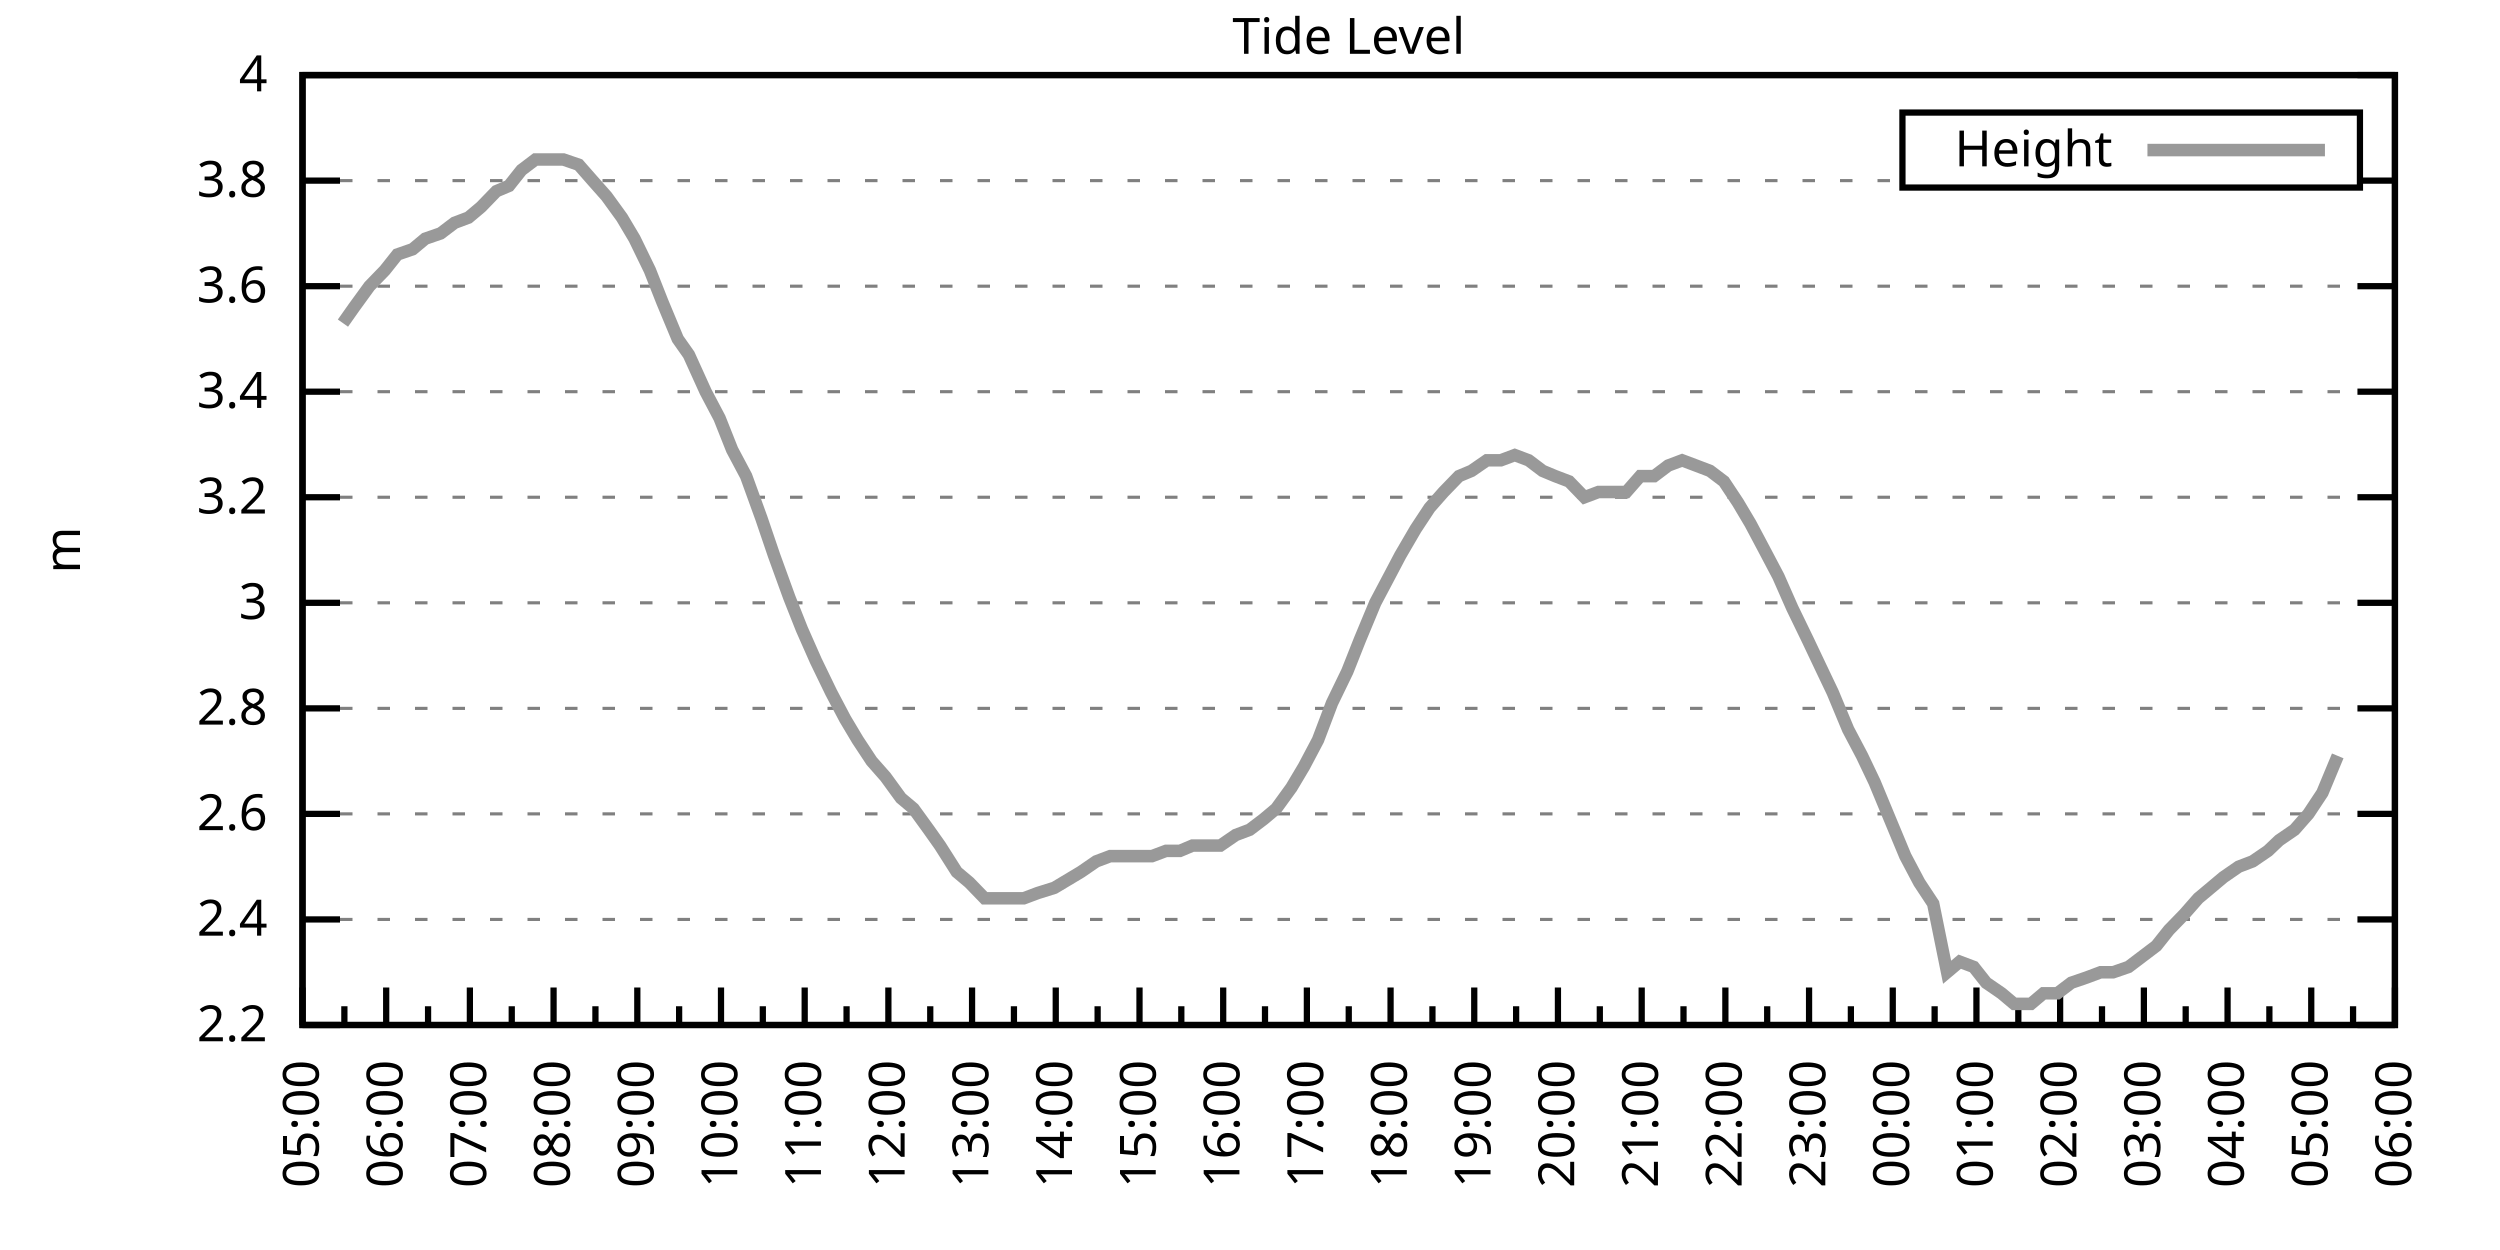
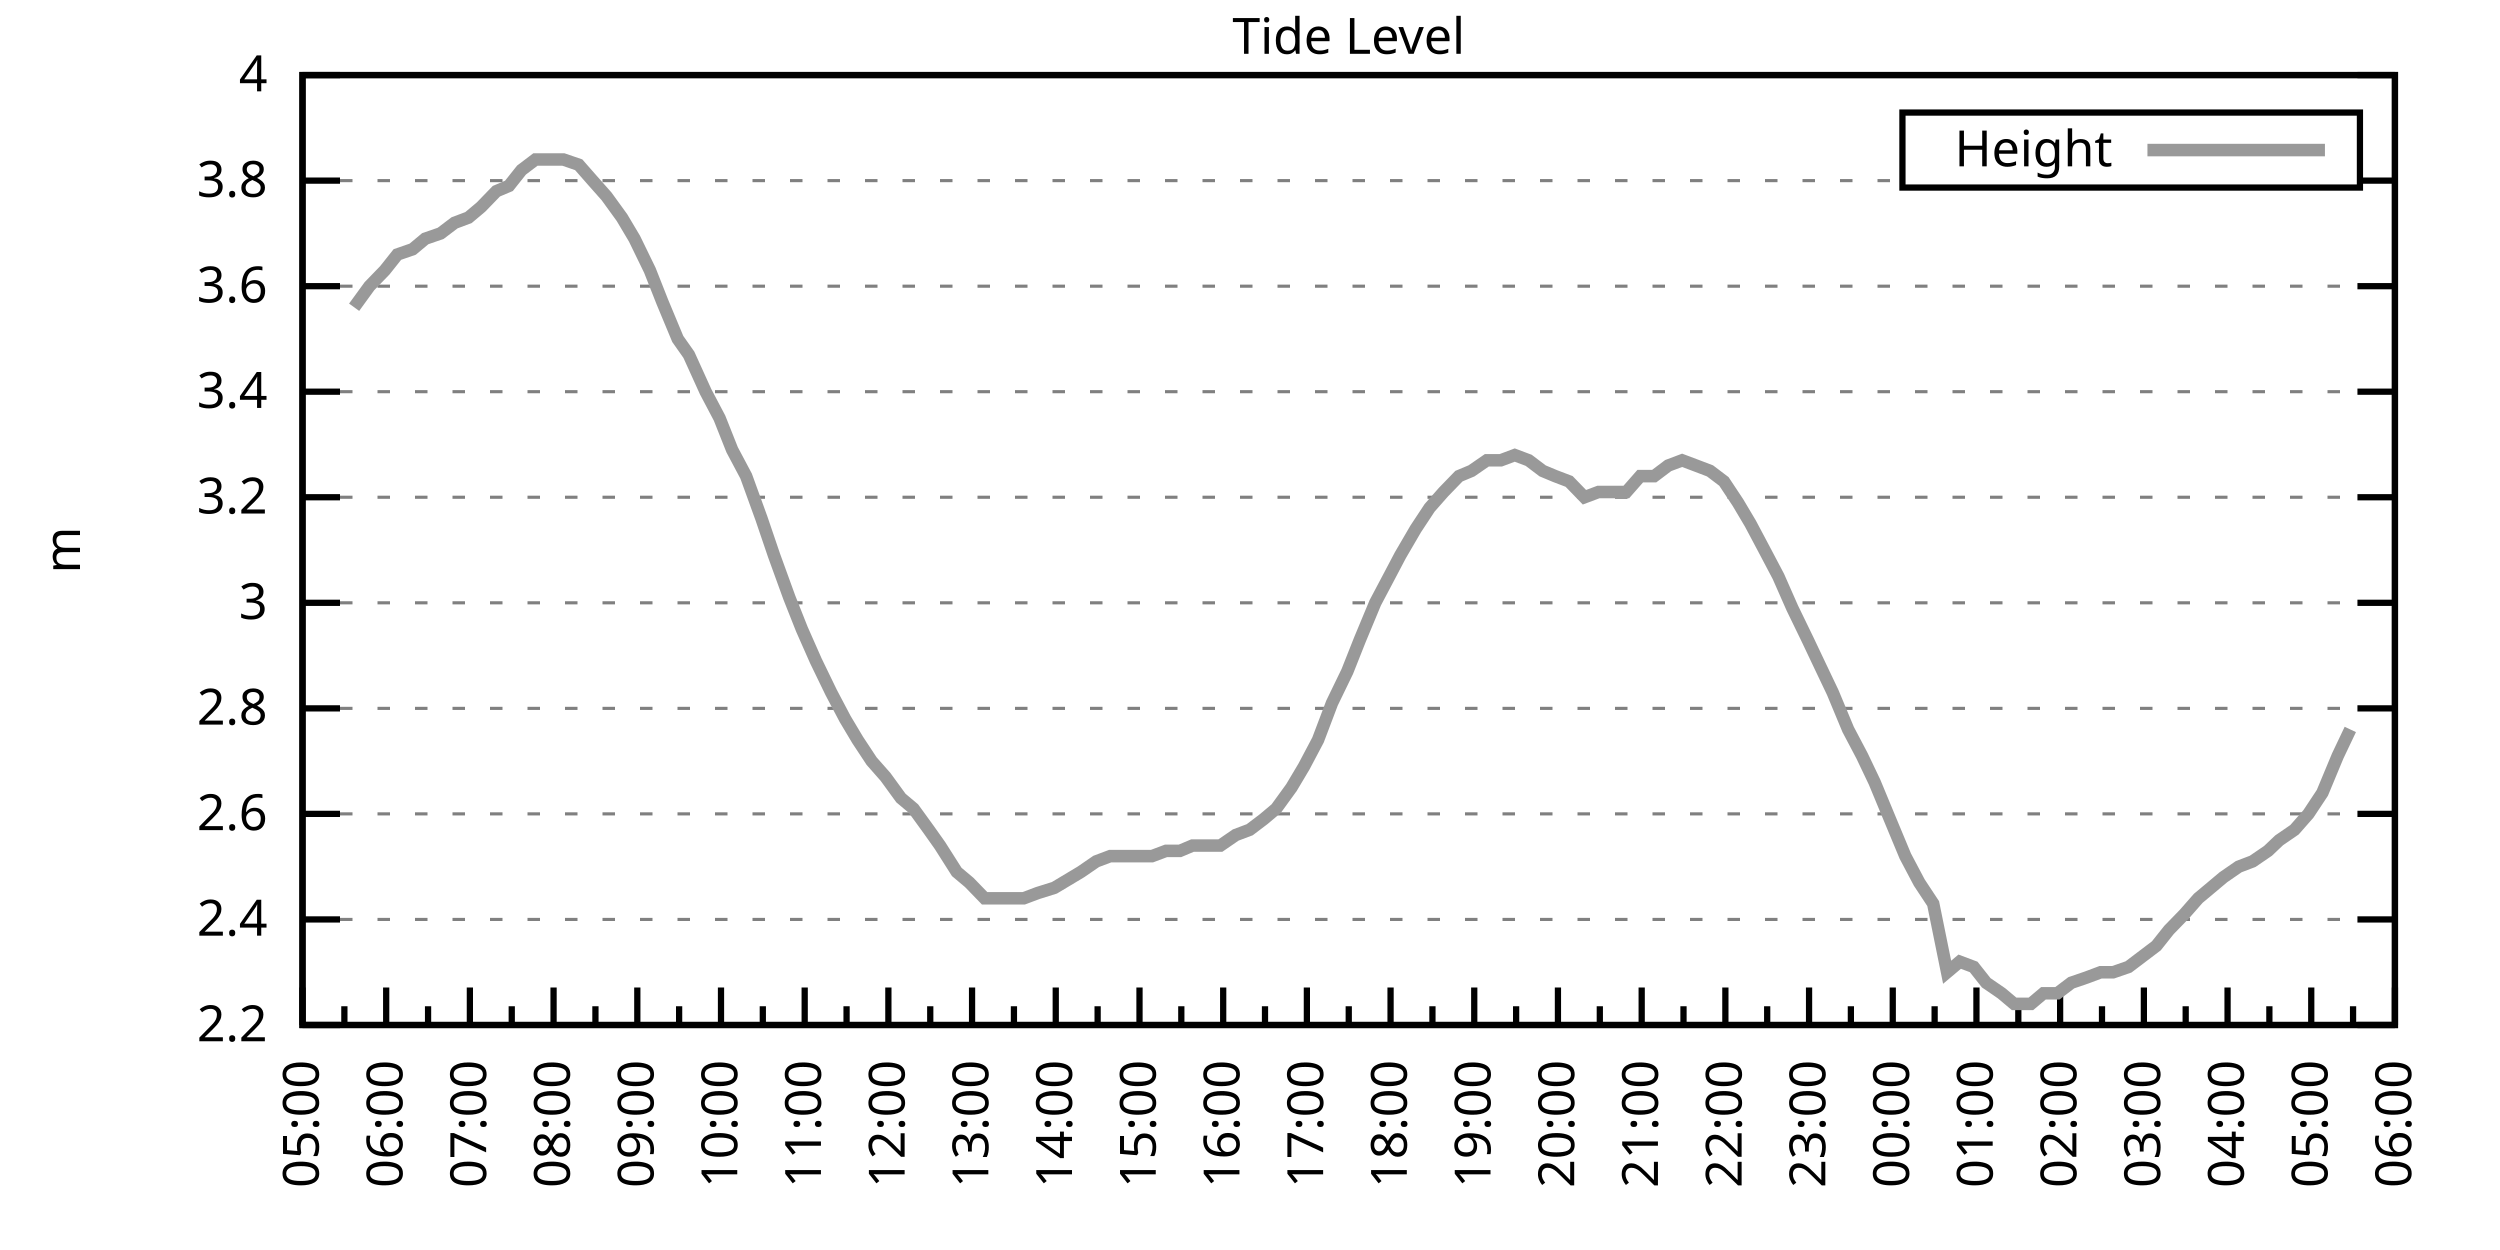
<svg xmlns="http://www.w3.org/2000/svg" xmlns:xlink="http://www.w3.org/1999/xlink" width="400" height="200" viewBox="0 0 400 200">
  <g id="gnuplot_canvas">
    <rect x="0" y="0" width="400" height="200" fill="none" />
    <defs>
      <circle id="gpDot" r="0.5" stroke-width="0.5" stroke="currentColor" />
      <path id="gpPt0" stroke-width="0.333" stroke="currentColor" d="M-1,0 h2 M0,-1 v2" />
      <path id="gpPt1" stroke-width="0.333" stroke="currentColor" d="M-1,-1 L1,1 M1,-1 L-1,1" />
      <path id="gpPt2" stroke-width="0.333" stroke="currentColor" d="M-1,0 L1,0 M0,-1 L0,1 M-1,-1 L1,1 M-1,1 L1,-1" />
      <rect id="gpPt3" stroke-width="0.333" stroke="currentColor" x="-1" y="-1" width="2" height="2" />
      <rect id="gpPt4" stroke-width="0.333" stroke="currentColor" fill="currentColor" x="-1" y="-1" width="2" height="2" />
      <circle id="gpPt5" stroke-width="0.333" stroke="currentColor" cx="0" cy="0" r="1" />
      <use xlink:href="#gpPt5" id="gpPt6" fill="currentColor" stroke="none" />
      <path id="gpPt7" stroke-width="0.333" stroke="currentColor" d="M0,-1.33 L-1.33,0.67 L1.33,0.67 z" />
      <use xlink:href="#gpPt7" id="gpPt8" fill="currentColor" stroke="none" />
      <use xlink:href="#gpPt7" id="gpPt9" stroke="currentColor" transform="rotate(180)" />
      <use xlink:href="#gpPt9" id="gpPt10" fill="currentColor" stroke="none" />
      <use xlink:href="#gpPt3" id="gpPt11" stroke="currentColor" transform="rotate(45)" />
      <use xlink:href="#gpPt11" id="gpPt12" fill="currentColor" stroke="none" />
      <path id="gpPt13" stroke-width="0.333" stroke="currentColor" d="M0,1.330 L1.265,0.411 L0.782,-1.067 L-0.782,-1.076 L-1.265,0.411 z" />
      <use xlink:href="#gpPt13" id="gpPt14" fill="currentColor" stroke="none" />
      <filter id="textbox" filterUnits="objectBoundingBox" x="0" y="0" height="1" width="1">
        <feFlood flood-color="white" flood-opacity="1" result="bgnd" />
        <feComposite in="SourceGraphic" in2="bgnd" operator="atop" />
      </filter>
      <filter id="greybox" filterUnits="objectBoundingBox" x="0" y="0" height="1" width="1">
        <feFlood flood-color="lightgrey" flood-opacity="1" result="grey" />
        <feComposite in="SourceGraphic" in2="grey" operator="atop" />
      </filter>
    </defs>
    <g fill="none" color="white" stroke="currentColor" stroke-width="1.00" stroke-linecap="butt" stroke-linejoin="miter">
</g>
    <g fill="none" color="black" stroke="currentColor" stroke-width="1.00" stroke-linecap="butt" stroke-linejoin="miter">
      <g stroke="none" shape-rendering="crispEdges">
        <polygon fill="rgb(255, 255, 255)" points="48.40,164.00 383.18,164.00 383.18,12.02 48.40,12.02 " />
      </g>
    </g>
    <g fill="none" color="black" stroke="currentColor" stroke-width="1.00" stroke-linecap="butt" stroke-linejoin="miter">
</g>
    <g fill="none" color="black" stroke="black" stroke-width="0.50" stroke-linecap="butt" stroke-linejoin="miter">
</g>
    <g fill="none" color="gray" stroke="currentColor" stroke-width="0.50" stroke-linecap="butt" stroke-linejoin="miter">
      <path stroke="gray" stroke-dasharray="2,4" class="gridline" d="M48.40,164.00 L383.19,164.00  " />
    </g>
    <g fill="none" color="gray" stroke="gray" stroke-width="1.00" stroke-linecap="butt" stroke-linejoin="miter">
</g>
    <g fill="none" color="black" stroke="currentColor" stroke-width="1.00" stroke-linecap="butt" stroke-linejoin="miter">
      <path stroke="black" d="M48.40,164.00 L54.40,164.00 M383.19,164.00 L377.19,164.00  " />
      <g transform="translate(42.80,166.60)" stroke="none" fill="black" font-family="Sans" font-size="8.00" text-anchor="end">
        <text>
          <tspan font-family="Sans"> 2.2</tspan>
        </text>
      </g>
    </g>
    <g fill="none" color="black" stroke="currentColor" stroke-width="1.00" stroke-linecap="butt" stroke-linejoin="miter">
</g>
    <g fill="none" color="black" stroke="black" stroke-width="0.50" stroke-linecap="butt" stroke-linejoin="miter">
</g>
    <g fill="none" color="gray" stroke="currentColor" stroke-width="0.50" stroke-linecap="butt" stroke-linejoin="miter">
      <path stroke="gray" stroke-dasharray="2,4" class="gridline" d="M48.40,147.11 L383.19,147.11  " />
    </g>
    <g fill="none" color="gray" stroke="gray" stroke-width="1.00" stroke-linecap="butt" stroke-linejoin="miter">
</g>
    <g fill="none" color="black" stroke="currentColor" stroke-width="1.00" stroke-linecap="butt" stroke-linejoin="miter">
      <path stroke="black" d="M48.40,147.11 L54.40,147.11 M383.19,147.11 L377.19,147.11  " />
      <g transform="translate(42.80,149.71)" stroke="none" fill="black" font-family="Sans" font-size="8.00" text-anchor="end">
        <text>
          <tspan font-family="Sans"> 2.4</tspan>
        </text>
      </g>
    </g>
    <g fill="none" color="black" stroke="currentColor" stroke-width="1.00" stroke-linecap="butt" stroke-linejoin="miter">
</g>
    <g fill="none" color="black" stroke="black" stroke-width="0.50" stroke-linecap="butt" stroke-linejoin="miter">
</g>
    <g fill="none" color="gray" stroke="currentColor" stroke-width="0.50" stroke-linecap="butt" stroke-linejoin="miter">
      <path stroke="gray" stroke-dasharray="2,4" class="gridline" d="M48.40,130.22 L383.19,130.22  " />
    </g>
    <g fill="none" color="gray" stroke="gray" stroke-width="1.00" stroke-linecap="butt" stroke-linejoin="miter">
</g>
    <g fill="none" color="black" stroke="currentColor" stroke-width="1.00" stroke-linecap="butt" stroke-linejoin="miter">
      <path stroke="black" d="M48.40,130.22 L54.40,130.22 M383.19,130.22 L377.19,130.22  " />
      <g transform="translate(42.80,132.82)" stroke="none" fill="black" font-family="Sans" font-size="8.00" text-anchor="end">
        <text>
          <tspan font-family="Sans"> 2.6</tspan>
        </text>
      </g>
    </g>
    <g fill="none" color="black" stroke="currentColor" stroke-width="1.00" stroke-linecap="butt" stroke-linejoin="miter">
</g>
    <g fill="none" color="black" stroke="black" stroke-width="0.50" stroke-linecap="butt" stroke-linejoin="miter">
</g>
    <g fill="none" color="gray" stroke="currentColor" stroke-width="0.50" stroke-linecap="butt" stroke-linejoin="miter">
      <path stroke="gray" stroke-dasharray="2,4" class="gridline" d="M48.40,113.34 L383.19,113.34  " />
    </g>
    <g fill="none" color="gray" stroke="gray" stroke-width="1.00" stroke-linecap="butt" stroke-linejoin="miter">
</g>
    <g fill="none" color="black" stroke="currentColor" stroke-width="1.00" stroke-linecap="butt" stroke-linejoin="miter">
      <path stroke="black" d="M48.40,113.34 L54.40,113.34 M383.19,113.34 L377.19,113.34  " />
      <g transform="translate(42.80,115.94)" stroke="none" fill="black" font-family="Sans" font-size="8.00" text-anchor="end">
        <text>
          <tspan font-family="Sans"> 2.8</tspan>
        </text>
      </g>
    </g>
    <g fill="none" color="black" stroke="currentColor" stroke-width="1.00" stroke-linecap="butt" stroke-linejoin="miter">
</g>
    <g fill="none" color="black" stroke="black" stroke-width="0.50" stroke-linecap="butt" stroke-linejoin="miter">
</g>
    <g fill="none" color="gray" stroke="currentColor" stroke-width="0.50" stroke-linecap="butt" stroke-linejoin="miter">
      <path stroke="gray" stroke-dasharray="2,4" class="gridline" d="M48.40,96.45 L383.19,96.45  " />
    </g>
    <g fill="none" color="gray" stroke="gray" stroke-width="1.00" stroke-linecap="butt" stroke-linejoin="miter">
</g>
    <g fill="none" color="black" stroke="currentColor" stroke-width="1.00" stroke-linecap="butt" stroke-linejoin="miter">
      <path stroke="black" d="M48.40,96.45 L54.40,96.45 M383.19,96.45 L377.19,96.45  " />
      <g transform="translate(42.80,99.05)" stroke="none" fill="black" font-family="Sans" font-size="8.00" text-anchor="end">
        <text>
          <tspan font-family="Sans"> 3</tspan>
        </text>
      </g>
    </g>
    <g fill="none" color="black" stroke="currentColor" stroke-width="1.00" stroke-linecap="butt" stroke-linejoin="miter">
</g>
    <g fill="none" color="black" stroke="black" stroke-width="0.50" stroke-linecap="butt" stroke-linejoin="miter">
</g>
    <g fill="none" color="gray" stroke="currentColor" stroke-width="0.50" stroke-linecap="butt" stroke-linejoin="miter">
      <path stroke="gray" stroke-dasharray="2,4" class="gridline" d="M48.40,79.56 L383.19,79.56  " />
    </g>
    <g fill="none" color="gray" stroke="gray" stroke-width="1.00" stroke-linecap="butt" stroke-linejoin="miter">
</g>
    <g fill="none" color="black" stroke="currentColor" stroke-width="1.00" stroke-linecap="butt" stroke-linejoin="miter">
      <path stroke="black" d="M48.40,79.56 L54.40,79.56 M383.19,79.56 L377.19,79.56  " />
      <g transform="translate(42.80,82.16)" stroke="none" fill="black" font-family="Sans" font-size="8.00" text-anchor="end">
        <text>
          <tspan font-family="Sans"> 3.2</tspan>
        </text>
      </g>
    </g>
    <g fill="none" color="black" stroke="currentColor" stroke-width="1.00" stroke-linecap="butt" stroke-linejoin="miter">
</g>
    <g fill="none" color="black" stroke="black" stroke-width="0.50" stroke-linecap="butt" stroke-linejoin="miter">
</g>
    <g fill="none" color="gray" stroke="currentColor" stroke-width="0.50" stroke-linecap="butt" stroke-linejoin="miter">
      <path stroke="gray" stroke-dasharray="2,4" class="gridline" d="M48.40,62.67 L383.19,62.67  " />
    </g>
    <g fill="none" color="gray" stroke="gray" stroke-width="1.00" stroke-linecap="butt" stroke-linejoin="miter">
</g>
    <g fill="none" color="black" stroke="currentColor" stroke-width="1.00" stroke-linecap="butt" stroke-linejoin="miter">
      <path stroke="black" d="M48.40,62.67 L54.40,62.67 M383.19,62.67 L377.19,62.67  " />
      <g transform="translate(42.80,65.27)" stroke="none" fill="black" font-family="Sans" font-size="8.00" text-anchor="end">
        <text>
          <tspan font-family="Sans"> 3.4</tspan>
        </text>
      </g>
    </g>
    <g fill="none" color="black" stroke="currentColor" stroke-width="1.00" stroke-linecap="butt" stroke-linejoin="miter">
</g>
    <g fill="none" color="black" stroke="black" stroke-width="0.50" stroke-linecap="butt" stroke-linejoin="miter">
</g>
    <g fill="none" color="gray" stroke="currentColor" stroke-width="0.50" stroke-linecap="butt" stroke-linejoin="miter">
      <path stroke="gray" stroke-dasharray="2,4" class="gridline" d="M48.40,45.79 L383.19,45.79  " />
    </g>
    <g fill="none" color="gray" stroke="gray" stroke-width="1.00" stroke-linecap="butt" stroke-linejoin="miter">
</g>
    <g fill="none" color="black" stroke="currentColor" stroke-width="1.00" stroke-linecap="butt" stroke-linejoin="miter">
      <path stroke="black" d="M48.40,45.79 L54.40,45.79 M383.19,45.79 L377.19,45.79  " />
      <g transform="translate(42.80,48.39)" stroke="none" fill="black" font-family="Sans" font-size="8.00" text-anchor="end">
        <text>
          <tspan font-family="Sans"> 3.6</tspan>
        </text>
      </g>
    </g>
    <g fill="none" color="black" stroke="currentColor" stroke-width="1.00" stroke-linecap="butt" stroke-linejoin="miter">
</g>
    <g fill="none" color="black" stroke="black" stroke-width="0.50" stroke-linecap="butt" stroke-linejoin="miter">
</g>
    <g fill="none" color="gray" stroke="currentColor" stroke-width="0.50" stroke-linecap="butt" stroke-linejoin="miter">
      <path stroke="gray" stroke-dasharray="2,4" class="gridline" d="M48.40,28.90 L304.39,28.90 M377.59,28.90 L383.19,28.90  " />
    </g>
    <g fill="none" color="gray" stroke="gray" stroke-width="1.00" stroke-linecap="butt" stroke-linejoin="miter">
</g>
    <g fill="none" color="black" stroke="currentColor" stroke-width="1.00" stroke-linecap="butt" stroke-linejoin="miter">
      <path stroke="black" d="M48.40,28.90 L54.40,28.90 M383.19,28.90 L377.19,28.90  " />
      <g transform="translate(42.80,31.50)" stroke="none" fill="black" font-family="Sans" font-size="8.00" text-anchor="end">
        <text>
          <tspan font-family="Sans"> 3.8</tspan>
        </text>
      </g>
    </g>
    <g fill="none" color="black" stroke="currentColor" stroke-width="1.00" stroke-linecap="butt" stroke-linejoin="miter">
</g>
    <g fill="none" color="black" stroke="black" stroke-width="0.50" stroke-linecap="butt" stroke-linejoin="miter">
</g>
    <g fill="none" color="gray" stroke="currentColor" stroke-width="0.50" stroke-linecap="butt" stroke-linejoin="miter">
      <path stroke="gray" stroke-dasharray="2,4" class="gridline" d="M48.40,12.01 L383.19,12.01  " />
    </g>
    <g fill="none" color="gray" stroke="gray" stroke-width="1.00" stroke-linecap="butt" stroke-linejoin="miter">
</g>
    <g fill="none" color="black" stroke="currentColor" stroke-width="1.00" stroke-linecap="butt" stroke-linejoin="miter">
      <path stroke="black" d="M48.40,12.01 L54.40,12.01 M383.19,12.01 L377.19,12.01  " />
      <g transform="translate(42.80,14.61)" stroke="none" fill="black" font-family="Sans" font-size="8.00" text-anchor="end">
        <text>
          <tspan font-family="Sans"> 4</tspan>
        </text>
      </g>
    </g>
    <g fill="none" color="black" stroke="currentColor" stroke-width="1.00" stroke-linecap="butt" stroke-linejoin="miter">
      <path stroke="black" d="M48.40,164.00 L48.40,158.00  " />
      <g transform="translate(51.00,169.60) rotate(270)" stroke="none" fill="black" font-family="Sans" font-size="8.00" text-anchor="end">
        <text>
          <tspan font-family="Sans">05:00</tspan>
        </text>
      </g>
    </g>
    <g fill="none" color="black" stroke="currentColor" stroke-width="1.00" stroke-linecap="butt" stroke-linejoin="miter">
      <path stroke="black" d="M55.10,164.00 L55.10,161.00 M61.79,164.00 L61.79,158.00  " />
      <g transform="translate(64.39,169.60) rotate(270)" stroke="none" fill="black" font-family="Sans" font-size="8.00" text-anchor="end">
        <text>
          <tspan font-family="Sans">06:00</tspan>
        </text>
      </g>
    </g>
    <g fill="none" color="black" stroke="currentColor" stroke-width="1.00" stroke-linecap="butt" stroke-linejoin="miter">
      <path stroke="black" d="M68.49,164.00 L68.49,161.00 M75.18,164.00 L75.18,158.00  " />
      <g transform="translate(77.78,169.60) rotate(270)" stroke="none" fill="black" font-family="Sans" font-size="8.00" text-anchor="end">
        <text>
          <tspan font-family="Sans">07:00</tspan>
        </text>
      </g>
    </g>
    <g fill="none" color="black" stroke="currentColor" stroke-width="1.00" stroke-linecap="butt" stroke-linejoin="miter">
      <path stroke="black" d="M81.88,164.00 L81.88,161.00 M88.57,164.00 L88.57,158.00  " />
      <g transform="translate(91.17,169.60) rotate(270)" stroke="none" fill="black" font-family="Sans" font-size="8.00" text-anchor="end">
        <text>
          <tspan font-family="Sans">08:00</tspan>
        </text>
      </g>
    </g>
    <g fill="none" color="black" stroke="currentColor" stroke-width="1.00" stroke-linecap="butt" stroke-linejoin="miter">
      <path stroke="black" d="M95.27,164.00 L95.27,161.00 M101.97,164.00 L101.97,158.00  " />
      <g transform="translate(104.57,169.60) rotate(270)" stroke="none" fill="black" font-family="Sans" font-size="8.00" text-anchor="end">
        <text>
          <tspan font-family="Sans">09:00</tspan>
        </text>
      </g>
    </g>
    <g fill="none" color="black" stroke="currentColor" stroke-width="1.00" stroke-linecap="butt" stroke-linejoin="miter">
      <path stroke="black" d="M108.66,164.00 L108.66,161.00 M115.36,164.00 L115.36,158.00  " />
      <g transform="translate(117.96,169.60) rotate(270)" stroke="none" fill="black" font-family="Sans" font-size="8.00" text-anchor="end">
        <text>
          <tspan font-family="Sans">10:00</tspan>
        </text>
      </g>
    </g>
    <g fill="none" color="black" stroke="currentColor" stroke-width="1.00" stroke-linecap="butt" stroke-linejoin="miter">
      <path stroke="black" d="M122.05,164.00 L122.05,161.00 M128.75,164.00 L128.75,158.00  " />
      <g transform="translate(131.35,169.60) rotate(270)" stroke="none" fill="black" font-family="Sans" font-size="8.00" text-anchor="end">
        <text>
          <tspan font-family="Sans">11:00</tspan>
        </text>
      </g>
    </g>
    <g fill="none" color="black" stroke="currentColor" stroke-width="1.00" stroke-linecap="butt" stroke-linejoin="miter">
      <path stroke="black" d="M135.45,164.00 L135.45,161.00 M142.14,164.00 L142.14,158.00  " />
      <g transform="translate(144.74,169.60) rotate(270)" stroke="none" fill="black" font-family="Sans" font-size="8.00" text-anchor="end">
        <text>
          <tspan font-family="Sans">12:00</tspan>
        </text>
      </g>
    </g>
    <g fill="none" color="black" stroke="currentColor" stroke-width="1.00" stroke-linecap="butt" stroke-linejoin="miter">
      <path stroke="black" d="M148.84,164.00 L148.84,161.00 M155.53,164.00 L155.53,158.00  " />
      <g transform="translate(158.13,169.60) rotate(270)" stroke="none" fill="black" font-family="Sans" font-size="8.00" text-anchor="end">
        <text>
          <tspan font-family="Sans">13:00</tspan>
        </text>
      </g>
    </g>
    <g fill="none" color="black" stroke="currentColor" stroke-width="1.00" stroke-linecap="butt" stroke-linejoin="miter">
      <path stroke="black" d="M162.23,164.00 L162.23,161.00 M168.92,164.00 L168.92,158.00  " />
      <g transform="translate(171.52,169.60) rotate(270)" stroke="none" fill="black" font-family="Sans" font-size="8.00" text-anchor="end">
        <text>
          <tspan font-family="Sans">14:00</tspan>
        </text>
      </g>
    </g>
    <g fill="none" color="black" stroke="currentColor" stroke-width="1.00" stroke-linecap="butt" stroke-linejoin="miter">
      <path stroke="black" d="M175.62,164.00 L175.62,161.00 M182.32,164.00 L182.32,158.00  " />
      <g transform="translate(184.92,169.60) rotate(270)" stroke="none" fill="black" font-family="Sans" font-size="8.00" text-anchor="end">
        <text>
          <tspan font-family="Sans">15:00</tspan>
        </text>
      </g>
    </g>
    <g fill="none" color="black" stroke="currentColor" stroke-width="1.00" stroke-linecap="butt" stroke-linejoin="miter">
      <path stroke="black" d="M189.01,164.00 L189.01,161.00 M195.71,164.00 L195.71,158.00  " />
      <g transform="translate(198.31,169.60) rotate(270)" stroke="none" fill="black" font-family="Sans" font-size="8.00" text-anchor="end">
        <text>
          <tspan font-family="Sans">16:00</tspan>
        </text>
      </g>
    </g>
    <g fill="none" color="black" stroke="currentColor" stroke-width="1.00" stroke-linecap="butt" stroke-linejoin="miter">
      <path stroke="black" d="M202.40,164.00 L202.40,161.00 M209.10,164.00 L209.10,158.00  " />
      <g transform="translate(211.70,169.60) rotate(270)" stroke="none" fill="black" font-family="Sans" font-size="8.00" text-anchor="end">
        <text>
          <tspan font-family="Sans">17:00</tspan>
        </text>
      </g>
    </g>
    <g fill="none" color="black" stroke="currentColor" stroke-width="1.00" stroke-linecap="butt" stroke-linejoin="miter">
      <path stroke="black" d="M215.80,164.00 L215.80,161.00 M222.49,164.00 L222.49,158.00  " />
      <g transform="translate(225.09,169.60) rotate(270)" stroke="none" fill="black" font-family="Sans" font-size="8.00" text-anchor="end">
        <text>
          <tspan font-family="Sans">18:00</tspan>
        </text>
      </g>
    </g>
    <g fill="none" color="black" stroke="currentColor" stroke-width="1.00" stroke-linecap="butt" stroke-linejoin="miter">
      <path stroke="black" d="M229.19,164.00 L229.19,161.00 M235.88,164.00 L235.88,158.00  " />
      <g transform="translate(238.48,169.60) rotate(270)" stroke="none" fill="black" font-family="Sans" font-size="8.00" text-anchor="end">
        <text>
          <tspan font-family="Sans">19:00</tspan>
        </text>
      </g>
    </g>
    <g fill="none" color="black" stroke="currentColor" stroke-width="1.00" stroke-linecap="butt" stroke-linejoin="miter">
      <path stroke="black" d="M242.58,164.00 L242.58,161.00 M249.27,164.00 L249.27,158.00  " />
      <g transform="translate(251.87,169.60) rotate(270)" stroke="none" fill="black" font-family="Sans" font-size="8.00" text-anchor="end">
        <text>
          <tspan font-family="Sans">20:00</tspan>
        </text>
      </g>
    </g>
    <g fill="none" color="black" stroke="currentColor" stroke-width="1.00" stroke-linecap="butt" stroke-linejoin="miter">
      <path stroke="black" d="M255.97,164.00 L255.97,161.00 M262.67,164.00 L262.67,158.00  " />
      <g transform="translate(265.27,169.60) rotate(270)" stroke="none" fill="black" font-family="Sans" font-size="8.00" text-anchor="end">
        <text>
          <tspan font-family="Sans">21:00</tspan>
        </text>
      </g>
    </g>
    <g fill="none" color="black" stroke="currentColor" stroke-width="1.00" stroke-linecap="butt" stroke-linejoin="miter">
      <path stroke="black" d="M269.36,164.00 L269.36,161.00 M276.06,164.00 L276.06,158.00  " />
      <g transform="translate(278.66,169.60) rotate(270)" stroke="none" fill="black" font-family="Sans" font-size="8.00" text-anchor="end">
        <text>
          <tspan font-family="Sans">22:00</tspan>
        </text>
      </g>
    </g>
    <g fill="none" color="black" stroke="currentColor" stroke-width="1.00" stroke-linecap="butt" stroke-linejoin="miter">
      <path stroke="black" d="M282.75,164.00 L282.75,161.00 M289.45,164.00 L289.45,158.00  " />
      <g transform="translate(292.05,169.60) rotate(270)" stroke="none" fill="black" font-family="Sans" font-size="8.00" text-anchor="end">
        <text>
          <tspan font-family="Sans">23:00</tspan>
        </text>
      </g>
    </g>
    <g fill="none" color="black" stroke="currentColor" stroke-width="1.00" stroke-linecap="butt" stroke-linejoin="miter">
      <path stroke="black" d="M296.14,164.00 L296.14,161.00 M302.84,164.00 L302.84,158.00  " />
      <g transform="translate(305.44,169.60) rotate(270)" stroke="none" fill="black" font-family="Sans" font-size="8.00" text-anchor="end">
        <text>
          <tspan font-family="Sans">00:00</tspan>
        </text>
      </g>
    </g>
    <g fill="none" color="black" stroke="currentColor" stroke-width="1.00" stroke-linecap="butt" stroke-linejoin="miter">
      <path stroke="black" d="M309.54,164.00 L309.54,161.00 M316.23,164.00 L316.23,158.00  " />
      <g transform="translate(318.83,169.60) rotate(270)" stroke="none" fill="black" font-family="Sans" font-size="8.00" text-anchor="end">
        <text>
          <tspan font-family="Sans">01:00</tspan>
        </text>
      </g>
    </g>
    <g fill="none" color="black" stroke="currentColor" stroke-width="1.00" stroke-linecap="butt" stroke-linejoin="miter">
      <path stroke="black" d="M322.93,164.00 L322.93,161.00 M329.62,164.00 L329.62,158.00  " />
      <g transform="translate(332.22,169.60) rotate(270)" stroke="none" fill="black" font-family="Sans" font-size="8.00" text-anchor="end">
        <text>
          <tspan font-family="Sans">02:00</tspan>
        </text>
      </g>
    </g>
    <g fill="none" color="black" stroke="currentColor" stroke-width="1.00" stroke-linecap="butt" stroke-linejoin="miter">
      <path stroke="black" d="M336.32,164.00 L336.32,161.00 M343.02,164.00 L343.02,158.00  " />
      <g transform="translate(345.62,169.60) rotate(270)" stroke="none" fill="black" font-family="Sans" font-size="8.00" text-anchor="end">
        <text>
          <tspan font-family="Sans">03:00</tspan>
        </text>
      </g>
    </g>
    <g fill="none" color="black" stroke="currentColor" stroke-width="1.00" stroke-linecap="butt" stroke-linejoin="miter">
      <path stroke="black" d="M349.71,164.00 L349.71,161.00 M356.41,164.00 L356.41,158.00  " />
      <g transform="translate(359.01,169.60) rotate(270)" stroke="none" fill="black" font-family="Sans" font-size="8.00" text-anchor="end">
        <text>
          <tspan font-family="Sans">04:00</tspan>
        </text>
      </g>
    </g>
    <g fill="none" color="black" stroke="currentColor" stroke-width="1.00" stroke-linecap="butt" stroke-linejoin="miter">
      <path stroke="black" d="M363.10,164.00 L363.10,161.00 M369.80,164.00 L369.80,158.00  " />
      <g transform="translate(372.40,169.60) rotate(270)" stroke="none" fill="black" font-family="Sans" font-size="8.00" text-anchor="end">
        <text>
          <tspan font-family="Sans">05:00</tspan>
        </text>
      </g>
    </g>
    <g fill="none" color="black" stroke="currentColor" stroke-width="1.00" stroke-linecap="butt" stroke-linejoin="miter">
      <path stroke="black" d="M376.49,164.00 L376.49,161.00 M383.19,164.00 L383.19,158.00  " />
      <g transform="translate(385.79,169.60) rotate(270)" stroke="none" fill="black" font-family="Sans" font-size="8.00" text-anchor="end">
        <text>
          <tspan font-family="Sans">06:00</tspan>
        </text>
      </g>
    </g>
    <g fill="none" color="black" stroke="currentColor" stroke-width="1.00" stroke-linecap="butt" stroke-linejoin="miter">
</g>
    <g fill="none" color="black" stroke="currentColor" stroke-width="1.00" stroke-linecap="butt" stroke-linejoin="miter">
      <path stroke="black" d="M48.40,12.01 L48.40,164.00 L383.19,164.00 L383.19,12.01 L48.40,12.01 Z  " />
    </g>
    <g fill="none" color="black" stroke="currentColor" stroke-width="1.00" stroke-linecap="butt" stroke-linejoin="miter">
      <g transform="translate(12.80,88.01) rotate(270)" stroke="none" fill="black" font-family="Sans" font-size="8.00" text-anchor="middle">
        <text>
          <tspan font-family="Sans">m</tspan>
        </text>
      </g>
    </g>
    <g fill="none" color="black" stroke="currentColor" stroke-width="1.00" stroke-linecap="butt" stroke-linejoin="miter">
</g>
    <g fill="none" color="black" stroke="currentColor" stroke-width="1.00" stroke-linecap="butt" stroke-linejoin="miter">
      <path stroke="black" d="M304.39,30.01 L304.39,18.01 L377.59,18.01 L377.59,30.01 L304.39,30.01 Z  " />
    </g>
    <g id="Tide_level_plot_1">
      <g fill="none" color="white" stroke="black" stroke-width="2.00" stroke-linecap="butt" stroke-linejoin="miter">
</g>
      <g fill="none" color="black" stroke="currentColor" stroke-width="2.00" stroke-linecap="butt" stroke-linejoin="miter">
        <g transform="translate(337.99,26.61)" stroke="none" fill="black" font-family="Sans" font-size="8.00" text-anchor="end">
          <text>
            <tspan font-family="Sans">Height</tspan>
          </text>
        </g>
      </g>
      <g fill="none" color="black" stroke="currentColor" stroke-width="2.00" stroke-linecap="butt" stroke-linejoin="miter">
-         <path stroke="rgb(153, 153, 153)" d="M343.59,24.01 L371.99,24.01 M54.87,51.70 L56.66,49.16 L59.11,45.79 L61.57,43.25 L63.58,40.72 L66.03,39.87   L68.04,38.19 L70.50,37.34 L72.73,35.65 L74.96,34.81 L76.97,33.12 L79.42,30.59 L81.43,29.74 L83.44,27.21   L85.67,25.52 L88.35,25.52 L90.14,25.52 L92.59,26.36 L94.82,28.90 L97.06,31.43 L99.51,34.81 L101.52,38.19   L103.98,43.25 L105.98,48.32 L108.44,54.23 L110.22,56.76 L112.90,62.67 L115.13,66.90 L117.14,71.96 L119.38,76.18   L121.83,82.94 L123.84,88.85 L126.29,95.60 L128.30,100.67 L130.54,105.74 L132.99,110.80 L135.22,115.03 L137.23,118.40   L139.46,121.78 L141.69,124.31 L144.15,127.69 L146.16,129.38 L148.61,132.76 L150.40,135.29 L153.08,139.51 L155.09,141.20   L157.54,143.73 L159.55,143.73 L162.01,143.73 L163.79,143.73 L166.02,142.89 L168.70,142.05 L172.94,139.51 L175.40,137.82   L177.63,136.98 L179.64,136.98 L182.09,136.98 L184.32,136.98 L186.56,136.14 L188.79,136.14 L190.80,135.29 L193.03,135.29   L195.26,135.29 L197.72,133.60 L199.95,132.76 L202.18,131.07 L204.19,129.38 L206.64,126.00 L208.65,122.62 L210.88,118.40   L213.12,112.49 L215.57,107.43 L217.58,102.36 L220.04,96.45 L222.27,92.23 L224.05,88.85 L226.51,84.63 L228.74,81.25   L230.97,78.72 L233.43,76.18 L235.44,75.34 L237.89,73.65 L240.12,73.65 L242.36,72.81 L244.59,73.65 L246.82,75.34   L248.83,76.18 L251.06,77.03 L253.51,79.56 L255.75,78.72 L257.98,78.72 L260.21,78.72 L262.44,76.18 L264.67,76.18   L266.91,74.49 L269.14,73.65 L271.37,74.49 L273.60,75.34 L275.83,77.03 L278.07,80.41 L280.07,83.78 L282.31,88.00   L284.54,92.23 L286.77,97.29 L289.23,102.36 L291.23,106.58 L293.24,110.80 L295.70,116.71 L297.93,120.94 L299.94,125.16   L302.39,131.07 L304.85,136.98 L307.08,141.20 L309.31,144.58 L311.54,155.56 L313.55,153.87 L315.79,154.71 L317.79,157.24   L320.25,158.93 L322.26,160.62 L324.94,160.62 L326.95,158.93 L329.18,158.93 L331.41,157.24 L333.86,156.40 L336.10,155.56   L338.10,155.56 L340.56,154.71 L342.79,153.02 L345.02,151.33 L347.03,148.80 L349.49,146.27 L351.72,143.73 L353.73,142.05   L355.74,140.36 L358.19,138.67 L360.42,137.82 L362.88,136.14 L364.66,134.45 L367.12,132.76 L369.35,130.22 L371.58,126.85   L374.04,120.94  " />
+         <path stroke="rgb(153, 153, 153)" d="M343.59,24.01 L371.99,24.01 M56.66,49.16 L59.11,45.79 L61.57,43.25 L63.58,40.72 L66.03,39.87 L68.04,38.19   L70.50,37.34 L72.73,35.65 L74.96,34.81 L76.97,33.12 L79.42,30.59 L81.43,29.74 L83.44,27.21 L85.67,25.52   L88.35,25.52 L90.14,25.52 L92.59,26.36 L94.82,28.90 L97.06,31.43 L99.51,34.81 L101.52,38.19 L103.98,43.25   L105.98,48.32 L108.44,54.23 L110.22,56.76 L112.90,62.67 L115.13,66.90 L117.14,71.96 L119.38,76.18 L121.83,82.94   L123.84,88.85 L126.29,95.60 L128.30,100.67 L130.54,105.74 L132.99,110.80 L135.22,115.03 L137.23,118.40 L139.46,121.78   L141.69,124.31 L144.15,127.69 L146.16,129.38 L148.61,132.76 L150.40,135.29 L153.08,139.51 L155.09,141.20 L157.54,143.73   L159.55,143.73 L162.01,143.73 L163.79,143.73 L166.02,142.89 L168.70,142.05 L172.94,139.51 L175.40,137.82 L177.63,136.98   L179.64,136.98 L182.09,136.98 L184.32,136.98 L186.56,136.14 L188.79,136.14 L190.80,135.29 L193.03,135.29 L195.26,135.29   L197.72,133.60 L199.95,132.76 L202.18,131.07 L204.19,129.38 L206.64,126.00 L208.65,122.62 L210.88,118.40 L213.12,112.49   L215.57,107.43 L217.58,102.36 L220.04,96.45 L222.27,92.23 L224.05,88.85 L226.51,84.63 L228.74,81.25 L230.97,78.72   L233.43,76.18 L235.44,75.34 L237.89,73.65 L240.12,73.65 L242.36,72.81 L244.59,73.65 L246.82,75.34 L248.83,76.18   L251.06,77.03 L253.51,79.56 L255.75,78.72 L257.98,78.72 L260.21,78.72 L262.44,76.18 L264.67,76.18 L266.91,74.49   L269.14,73.65 L271.37,74.49 L273.60,75.34 L275.83,77.03 L278.07,80.41 L280.07,83.78 L282.31,88.00 L284.54,92.23   L286.77,97.29 L289.23,102.36 L291.23,106.58 L293.24,110.80 L295.70,116.71 L297.93,120.94 L299.94,125.16 L302.39,131.07   L304.85,136.98 L307.08,141.20 L309.31,144.58 L311.54,155.56 L313.55,153.87 L315.79,154.71 L317.79,157.24 L320.25,158.93   L322.26,160.62 L324.94,160.62 L326.95,158.93 L329.18,158.93 L331.41,157.24 L333.86,156.40 L336.10,155.56 L338.10,155.56   L340.56,154.71 L342.79,153.02 L345.02,151.33 L347.03,148.80 L349.49,146.27 L351.72,143.73 L353.73,142.05 L355.74,140.36   L358.19,138.67 L360.42,137.82 L362.88,136.14 L364.66,134.45 L367.12,132.76 L369.35,130.22 L371.58,126.85 L374.04,120.94   L376.05,116.71  " />
      </g>
    </g>
    <g fill="none" color="black" stroke="currentColor" stroke-width="2.00" stroke-linecap="butt" stroke-linejoin="miter">
</g>
    <g fill="none" color="black" stroke="black" stroke-width="1.00" stroke-linecap="butt" stroke-linejoin="miter">
</g>
    <g fill="none" color="black" stroke="currentColor" stroke-width="1.00" stroke-linecap="butt" stroke-linejoin="miter">
      <path stroke="black" d="M48.40,12.01 L48.40,164.00 L383.19,164.00 L383.19,12.01 L48.40,12.01 Z  " />
    </g>
    <g fill="none" color="black" stroke="currentColor" stroke-width="1.00" stroke-linecap="butt" stroke-linejoin="miter">
      <g transform="translate(215.79,8.61)" stroke="none" fill="black" font-family="Sans" font-size="8.00" text-anchor="middle">
        <text>
          <tspan font-family="Sans">Tide Level</tspan>
        </text>
      </g>
    </g>
    <g fill="none" color="black" stroke="currentColor" stroke-width="1.00" stroke-linecap="butt" stroke-linejoin="miter">
</g>
  </g>
</svg>
